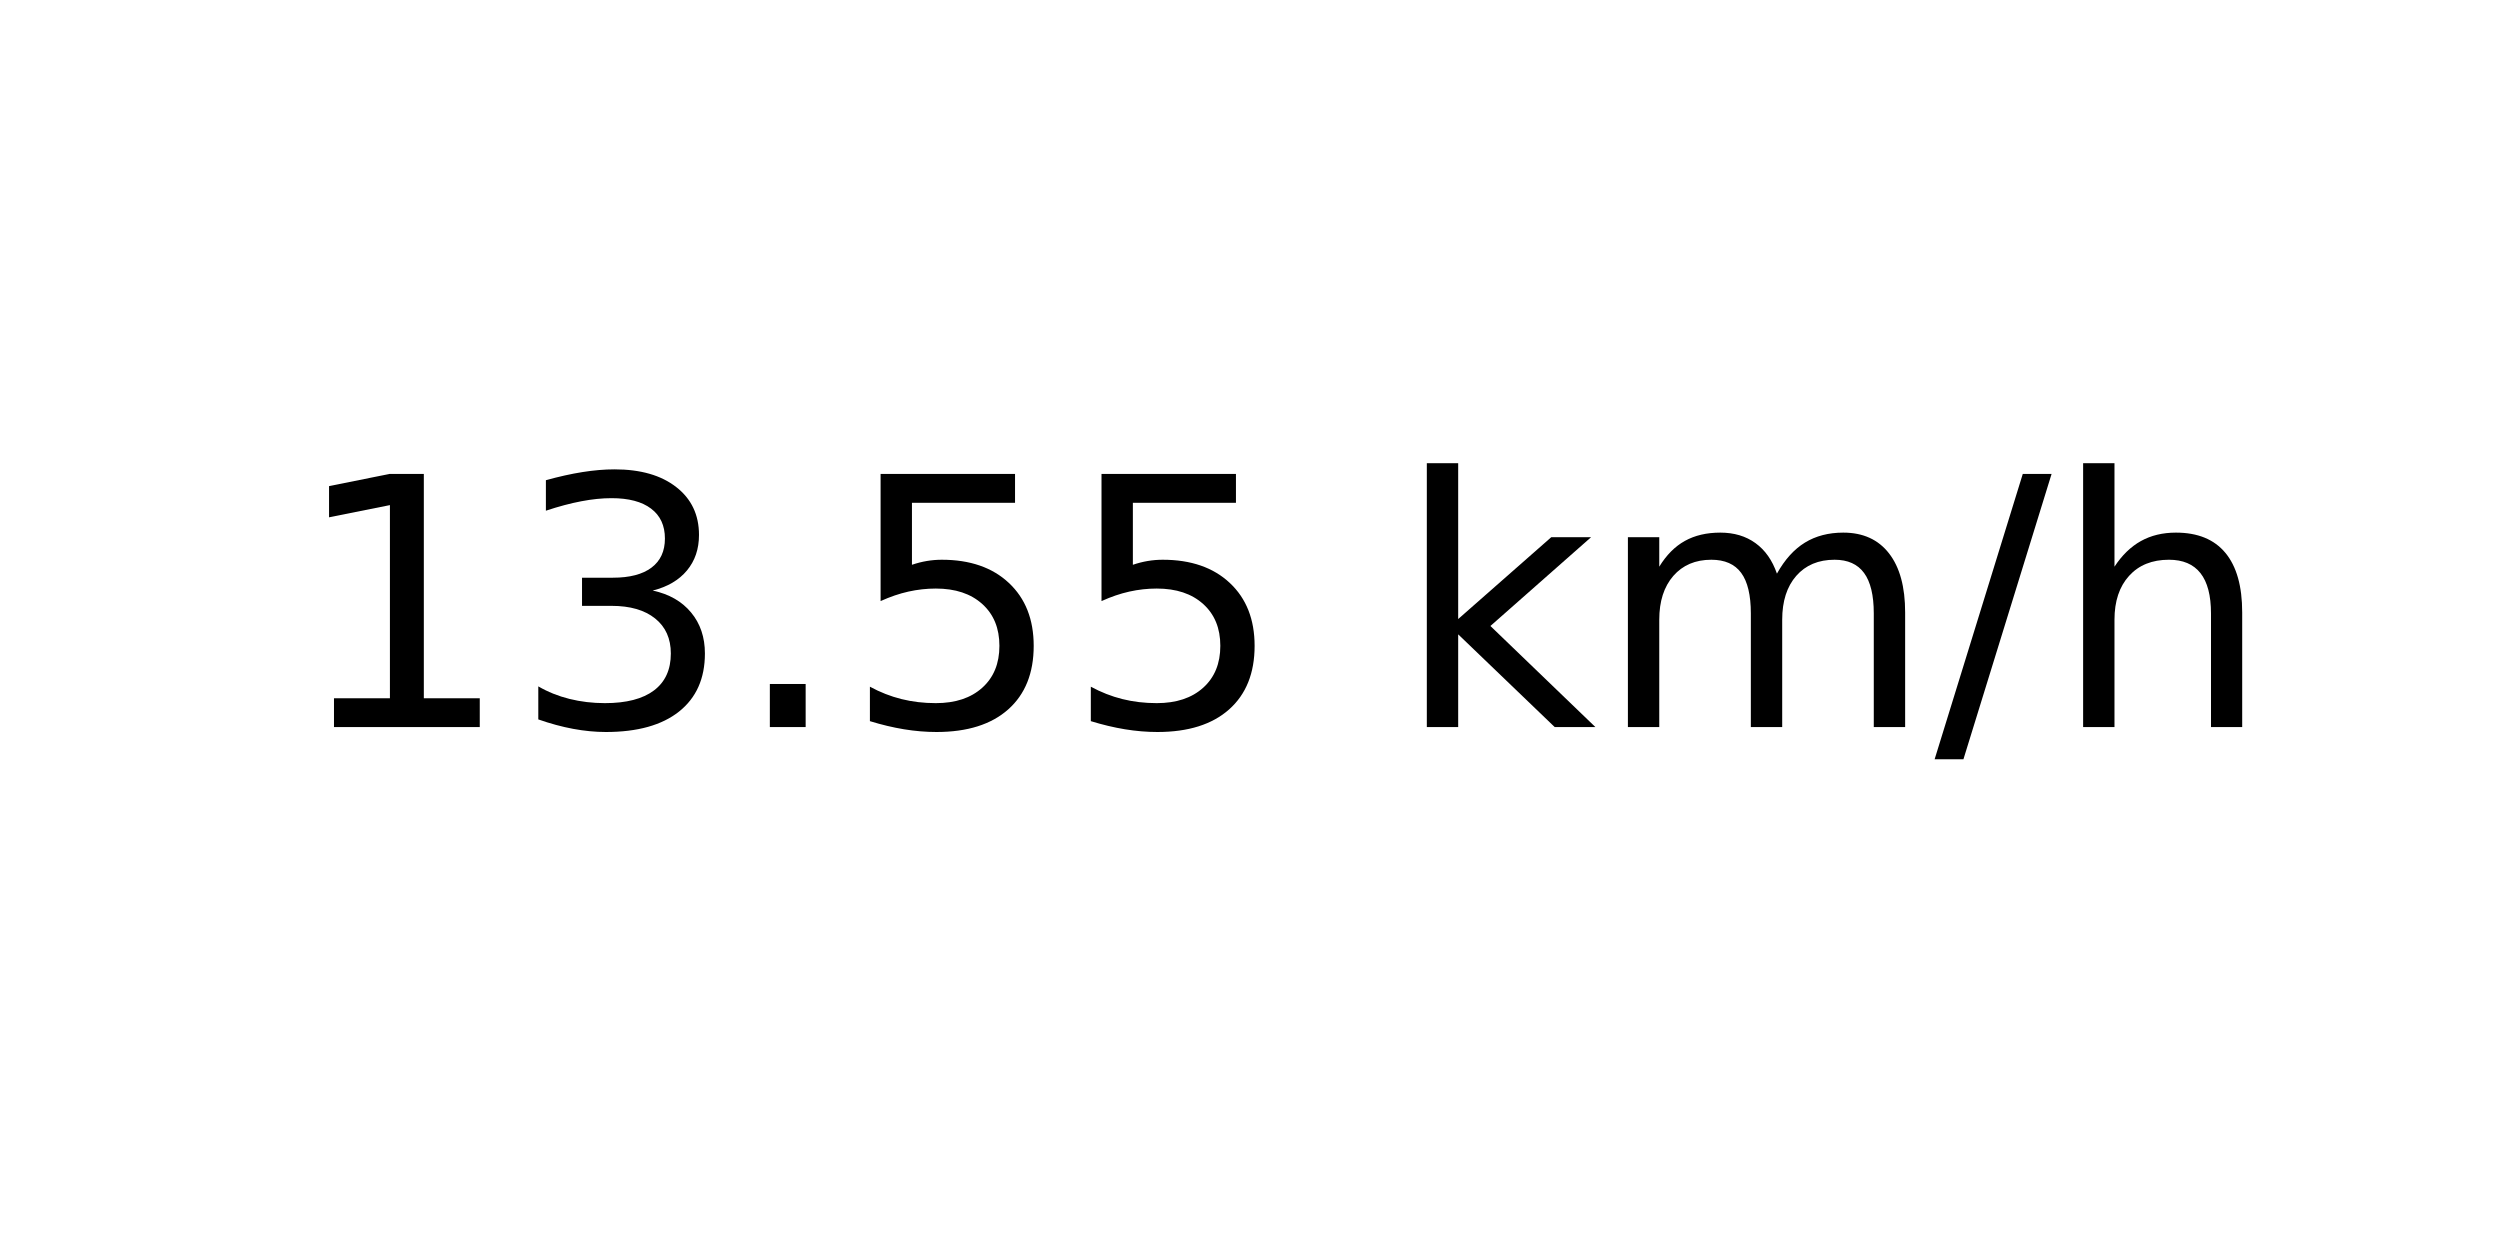
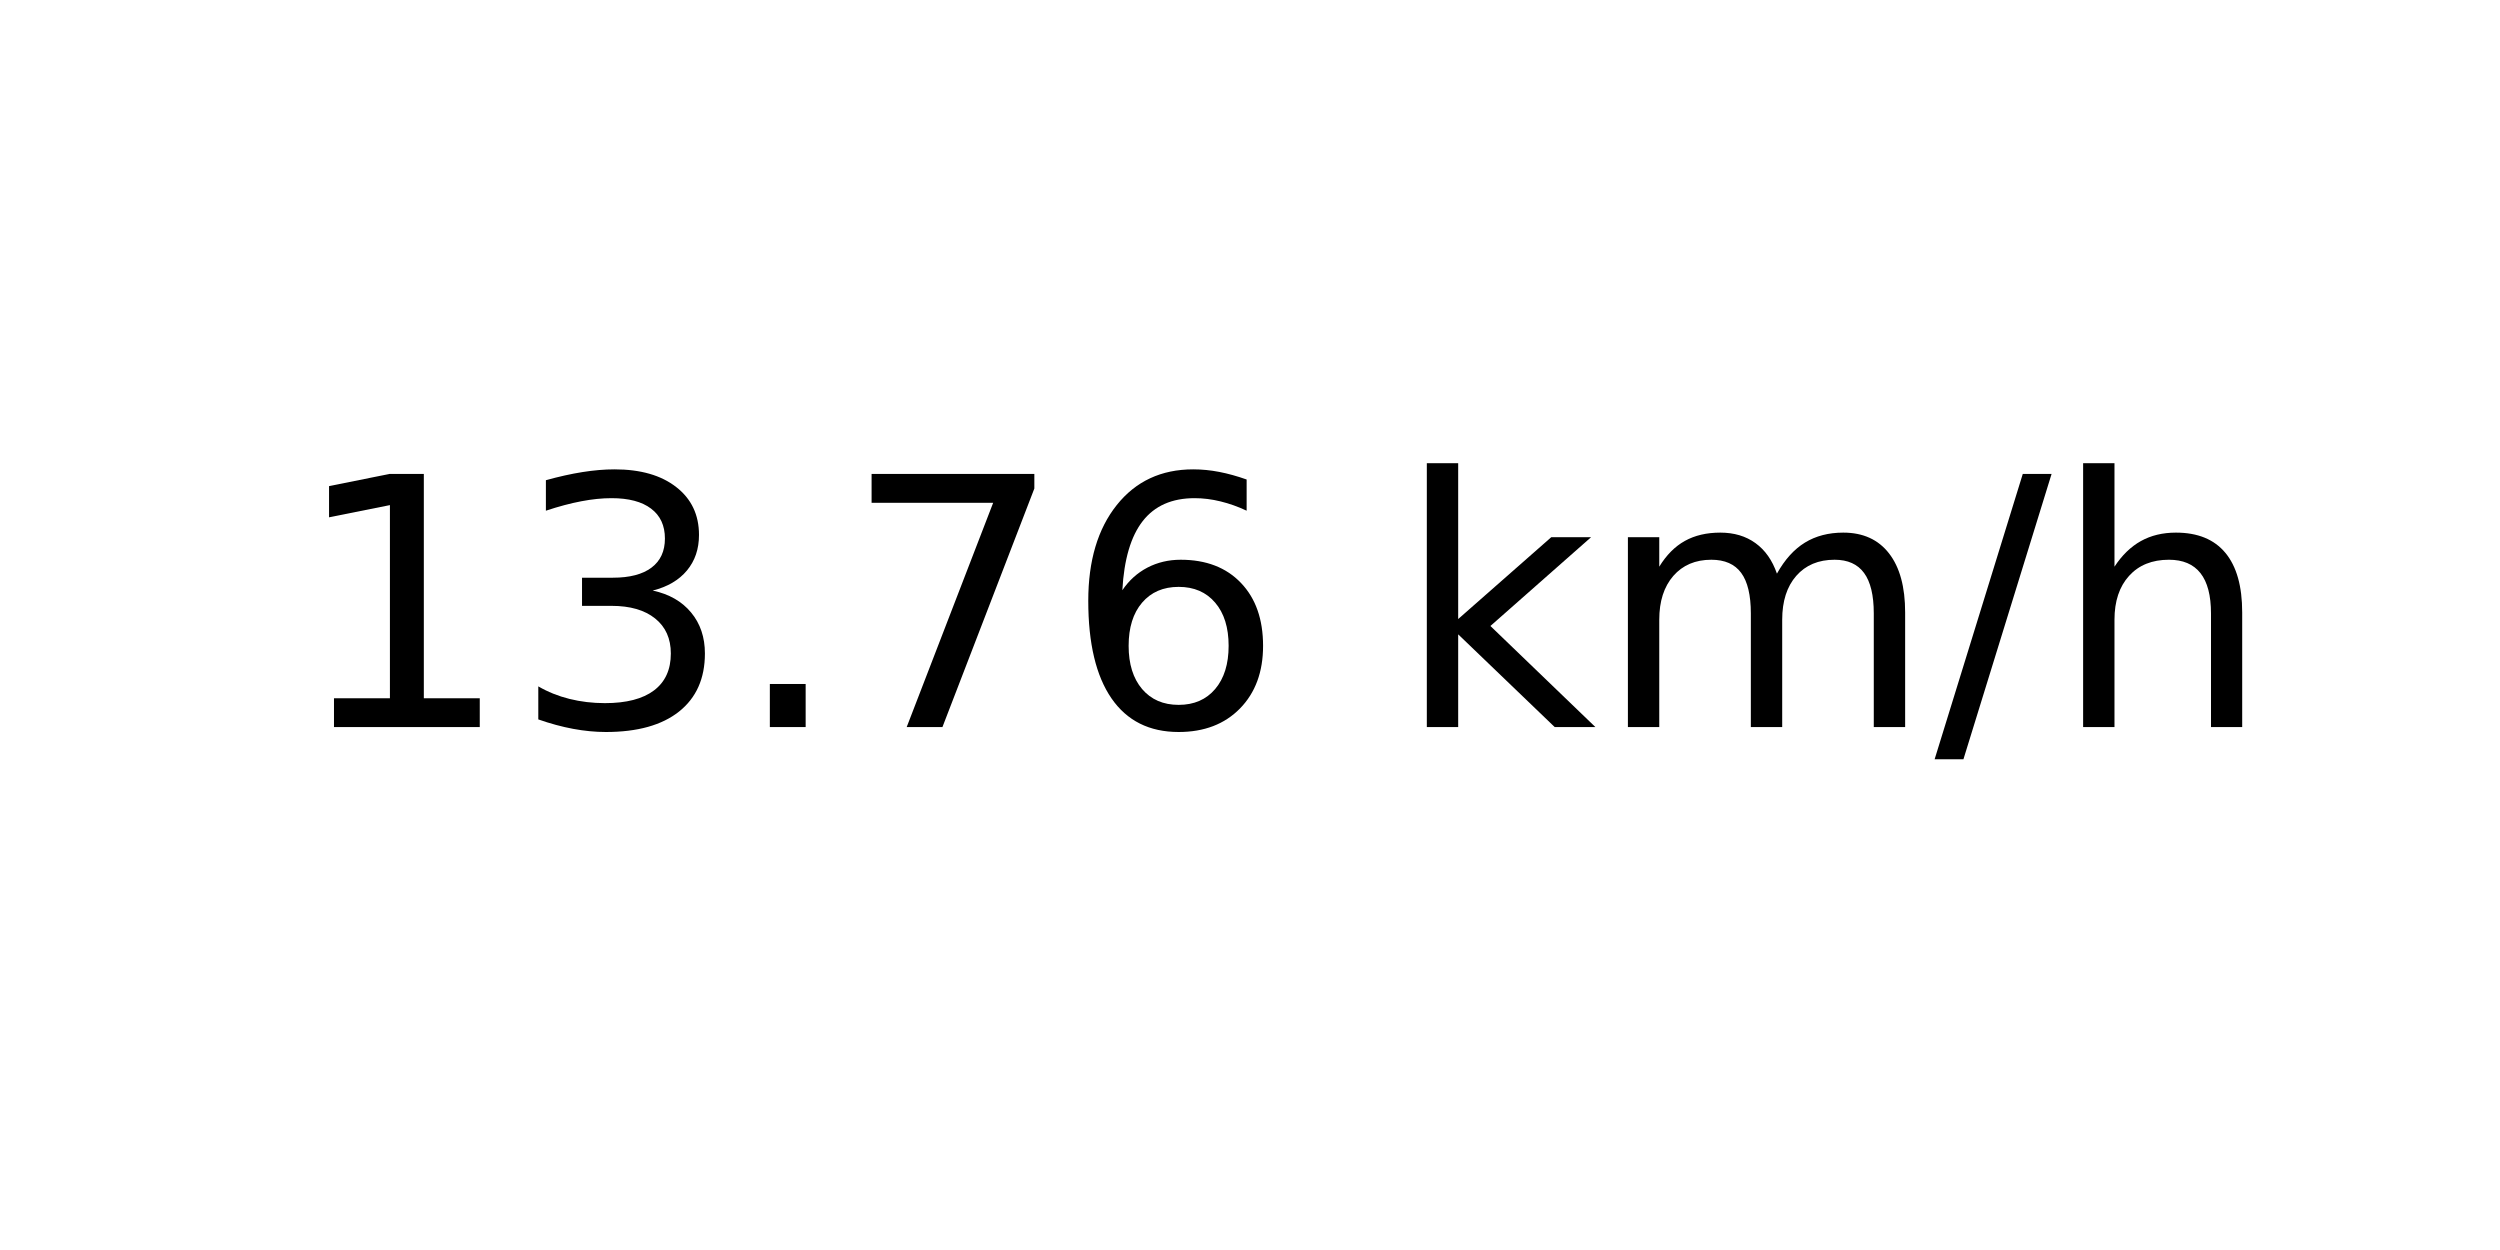
<svg xmlns="http://www.w3.org/2000/svg" xmlns:xlink="http://www.w3.org/1999/xlink" width="72pt" height="36pt" viewBox="0 0 72 36" version="1.1">
  <defs>
    <style type="text/css">*{stroke-linejoin: round; stroke-linecap: butt}</style>
  </defs>
  <g id="figure_1">
    <g id="axes_1">
      <g id="text_1">
        <g transform="translate(8.378125 20.93937) scale(0.1 -0.1)">
          <defs>
            <path id="DejaVuSans-31" d="M 794 531  L 1825 531  L 1825 4091  L 703 3866  L 703 4441  L 1819 4666  L 2450 4666  L 2450 531  L 3481 531  L 3481 0  L 794 0  L 794 531  z " transform="scale(0.015625)" />
            <path id="DejaVuSans-33" d="M 2597 2516  Q 3050 2419 3304 2112  Q 3559 1806 3559 1356  Q 3559 666 3084 287  Q 2609 -91 1734 -91  Q 1441 -91 1130 -33  Q 819 25 488 141  L 488 750  Q 750 597 1062 519  Q 1375 441 1716 441  Q 2309 441 2620 675  Q 2931 909 2931 1356  Q 2931 1769 2642 2001  Q 2353 2234 1838 2234  L 1294 2234  L 1294 2753  L 1863 2753  Q 2328 2753 2575 2939  Q 2822 3125 2822 3475  Q 2822 3834 2567 4026  Q 2313 4219 1838 4219  Q 1578 4219 1281 4162  Q 984 4106 628 3988  L 628 4550  Q 988 4650 1302 4700  Q 1616 4750 1894 4750  Q 2613 4750 3031 4423  Q 3450 4097 3450 3541  Q 3450 3153 3228 2886  Q 3006 2619 2597 2516  z " transform="scale(0.015625)" />
            <path id="DejaVuSans-2e" d="M 684 794  L 1344 794  L 1344 0  L 684 0  L 684 794  z " transform="scale(0.015625)" />
-             <path id="DejaVuSans-35" d="M 691 4666  L 3169 4666  L 3169 4134  L 1269 4134  L 1269 2991  Q 1406 3038 1543 3061  Q 1681 3084 1819 3084  Q 2600 3084 3056 2656  Q 3513 2228 3513 1497  Q 3513 744 3044 326  Q 2575 -91 1722 -91  Q 1428 -91 1123 -41  Q 819 9 494 109  L 494 744  Q 775 591 1075 516  Q 1375 441 1709 441  Q 2250 441 2565 725  Q 2881 1009 2881 1497  Q 2881 1984 2565 2268  Q 2250 2553 1709 2553  Q 1456 2553 1204 2497  Q 953 2441 691 2322  L 691 4666  z " transform="scale(0.015625)" />
+             <path id="DejaVuSans-37" d="M 525 4666  L 3525 4666  L 3525 4397  L 1831 0  L 1172 0  L 2766 4134  L 525 4134  L 525 4666  z " transform="scale(0.015625)" />
+             <path id="DejaVuSans-36" d="M 2113 2584  Q 1688 2584 1439 2293  Q 1191 2003 1191 1497  Q 1191 994 1439 701  Q 1688 409 2113 409  Q 2538 409 2786 701  Q 3034 994 3034 1497  Q 3034 2003 2786 2293  Q 2538 2584 2113 2584  z M 3366 4563  L 3366 3988  Q 3128 4100 2886 4159  Q 2644 4219 2406 4219  Q 1781 4219 1451 3797  Q 1122 3375 1075 2522  Q 1259 2794 1537 2939  Q 1816 3084 2150 3084  Q 2853 3084 3261 2657  Q 3669 2231 3669 1497  Q 3669 778 3244 343  Q 2819 -91 2113 -91  Q 1303 -91 875 529  Q 447 1150 447 2328  Q 447 3434 972 4092  Q 1497 4750 2381 4750  Q 2619 4750 2861 4703  Q 3103 4656 3366 4563  z " transform="scale(0.015625)" />
            <path id="DejaVuSans-20" transform="scale(0.015625)" />
            <path id="DejaVuSans-6b" d="M 581 4863  L 1159 4863  L 1159 1991  L 2875 3500  L 3609 3500  L 1753 1863  L 3688 0  L 2938 0  L 1159 1709  L 1159 0  L 581 0  L 581 4863  z " transform="scale(0.015625)" />
            <path id="DejaVuSans-6d" d="M 3328 2828  Q 3544 3216 3844 3400  Q 4144 3584 4550 3584  Q 5097 3584 5394 3201  Q 5691 2819 5691 2113  L 5691 0  L 5113 0  L 5113 2094  Q 5113 2597 4934 2840  Q 4756 3084 4391 3084  Q 3944 3084 3684 2787  Q 3425 2491 3425 1978  L 3425 0  L 2847 0  L 2847 2094  Q 2847 2600 2669 2842  Q 2491 3084 2119 3084  Q 1678 3084 1418 2786  Q 1159 2488 1159 1978  L 1159 0  L 581 0  L 581 3500  L 1159 3500  L 1159 2956  Q 1356 3278 1631 3431  Q 1906 3584 2284 3584  Q 2666 3584 2933 3390  Q 3200 3197 3328 2828  z " transform="scale(0.015625)" />
            <path id="DejaVuSans-2f" d="M 1625 4666  L 2156 4666  L 531 -594  L 0 -594  L 1625 4666  z " transform="scale(0.015625)" />
            <path id="DejaVuSans-68" d="M 3513 2113  L 3513 0  L 2938 0  L 2938 2094  Q 2938 2591 2744 2837  Q 2550 3084 2163 3084  Q 1697 3084 1428 2787  Q 1159 2491 1159 1978  L 1159 0  L 581 0  L 581 4863  L 1159 4863  L 1159 2956  Q 1366 3272 1645 3428  Q 1925 3584 2291 3584  Q 2894 3584 3203 3211  Q 3513 2838 3513 2113  z " transform="scale(0.015625)" />
          </defs>
          <use xlink:href="#DejaVuSans-31" />
          <use xlink:href="#DejaVuSans-33" x="63.623" />
          <use xlink:href="#DejaVuSans-2e" x="127.246" />
-           <use xlink:href="#DejaVuSans-35" x="159.033" />
-           <use xlink:href="#DejaVuSans-35" x="222.656" />
+           <use xlink:href="#DejaVuSans-37" x="159.033" />
+           <use xlink:href="#DejaVuSans-36" x="222.656" />
          <use xlink:href="#DejaVuSans-20" x="286.279" />
          <use xlink:href="#DejaVuSans-6b" x="318.066" />
          <use xlink:href="#DejaVuSans-6d" x="375.977" />
          <use xlink:href="#DejaVuSans-2f" x="473.389" />
          <use xlink:href="#DejaVuSans-68" x="507.08" />
        </g>
      </g>
    </g>
  </g>
</svg>
